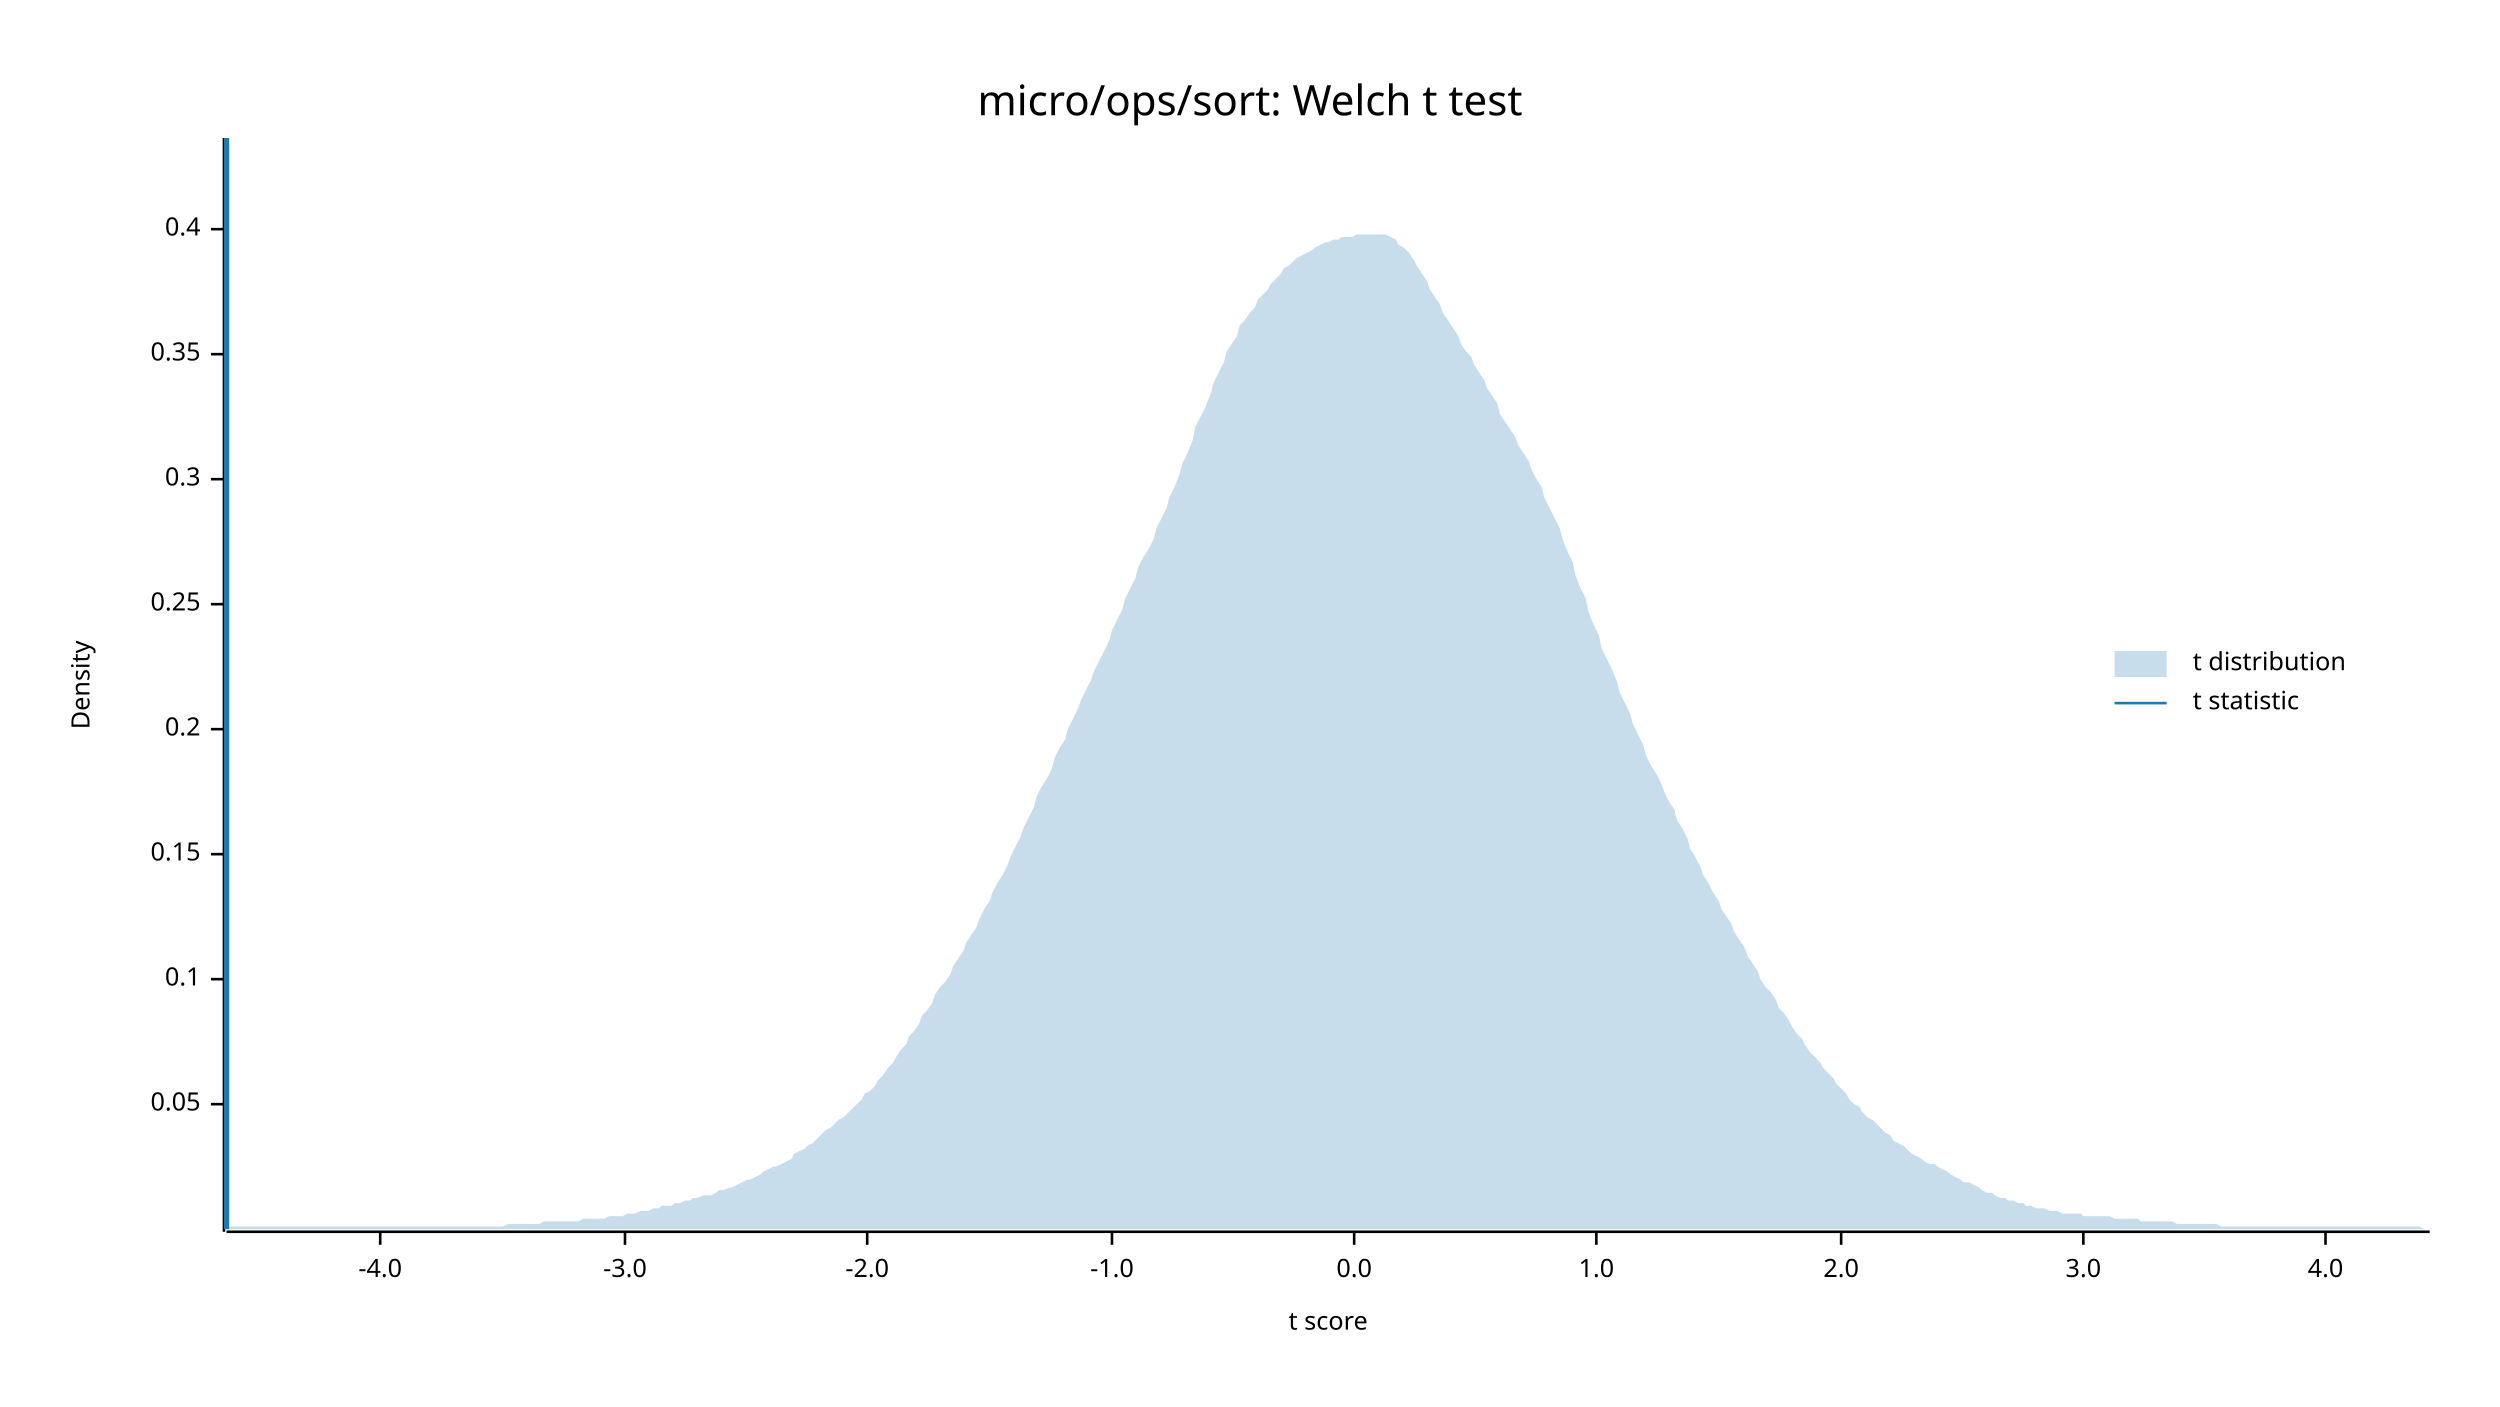
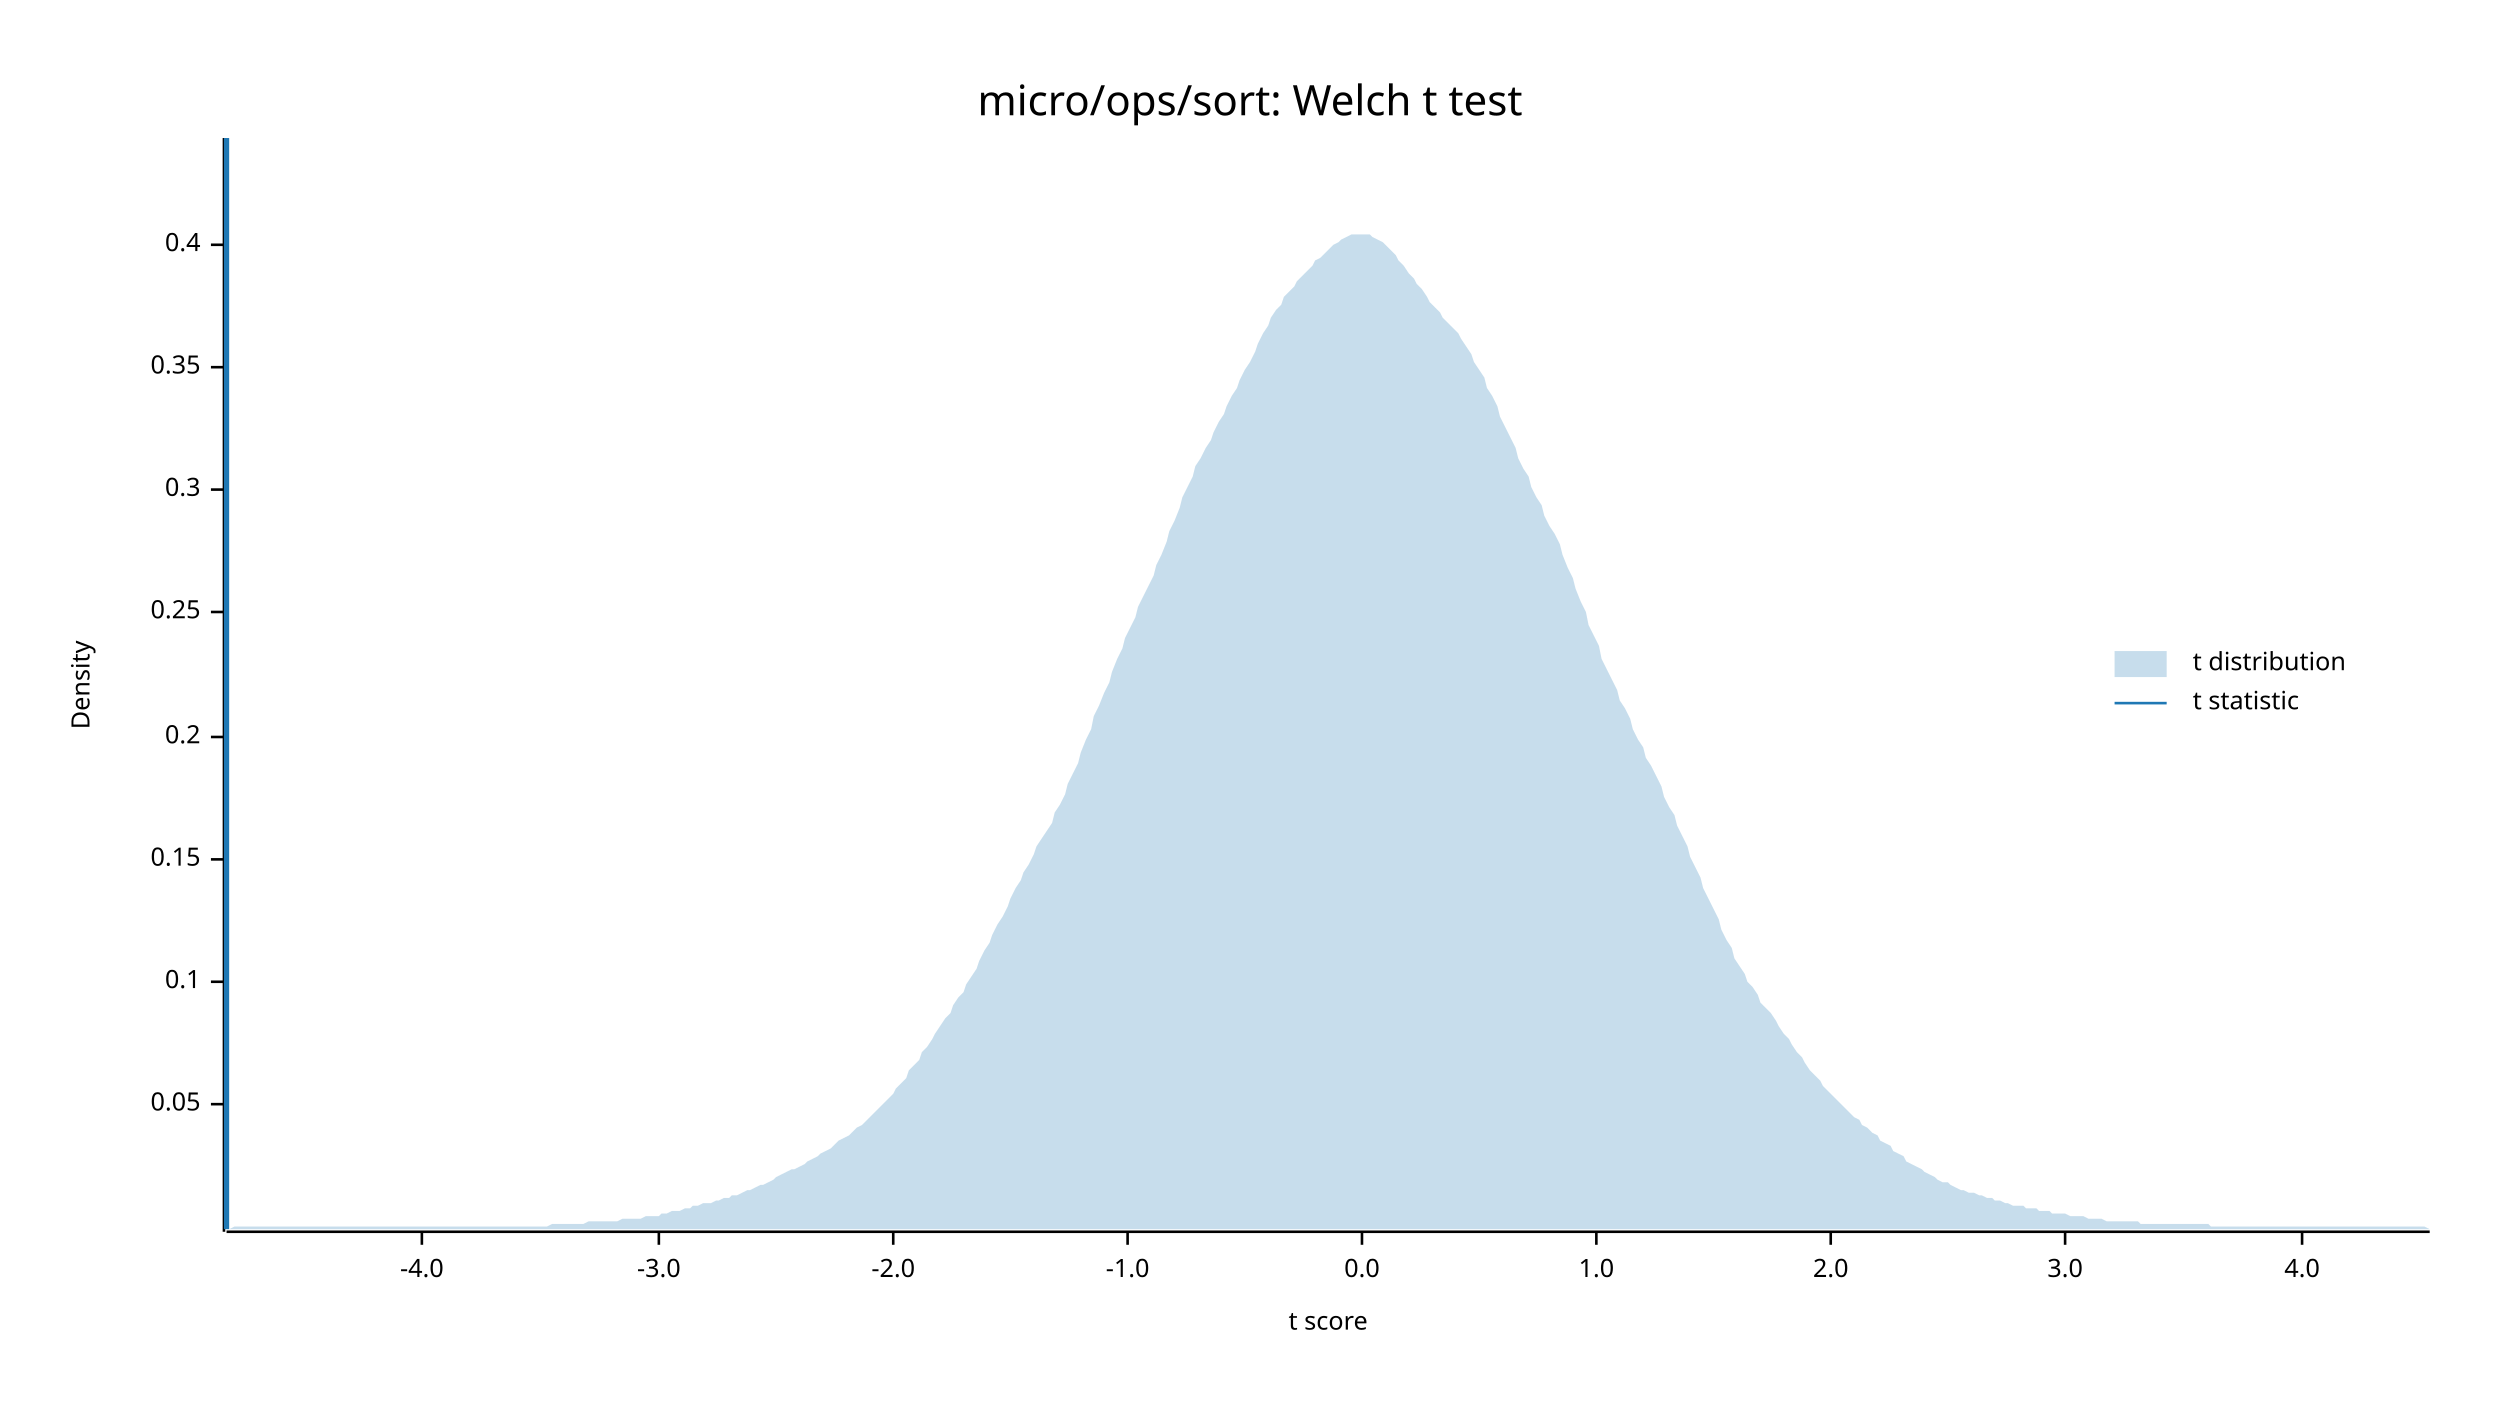
<svg xmlns="http://www.w3.org/2000/svg" width="960" height="540" viewBox="0 0 960 540">
  <text x="480" y="32" dy="0.76em" text-anchor="middle" font-family="sans-serif" font-size="16.129" opacity="1" fill="#000000">
micro/ops/sort: Welch t test
</text>
  <text x="27" y="263" dy="0.76em" text-anchor="middle" font-family="sans-serif" font-size="9.677" opacity="1" fill="#000000" transform="rotate(270, 27, 263)">
Density
</text>
  <text x="510" y="513" dy="-0.5ex" text-anchor="middle" font-family="sans-serif" font-size="9.677" opacity="1" fill="#000000">
t score
</text>
  <polyline fill="none" opacity="1" stroke="#000000" stroke-width="1" points="86,53 86,473 " />
  <text x="77" y="424" dy="0.5ex" text-anchor="end" font-family="sans-serif" font-size="9.677" opacity="1" fill="#000000">
0.05
</text>
  <polyline fill="none" opacity="1" stroke="#000000" stroke-width="1" points="81,424 86,424 " />
-   <text x="77" y="376" dy="0.5ex" text-anchor="end" font-family="sans-serif" font-size="9.677" opacity="1" fill="#000000">
+   <text x="77" y="377" dy="0.5ex" text-anchor="end" font-family="sans-serif" font-size="9.677" opacity="1" fill="#000000">
0.1
</text>
-   <polyline fill="none" opacity="1" stroke="#000000" stroke-width="1" points="81,376 86,376 " />
-   <text x="77" y="328" dy="0.5ex" text-anchor="end" font-family="sans-serif" font-size="9.677" opacity="1" fill="#000000">
+   <polyline fill="none" opacity="1" stroke="#000000" stroke-width="1" points="81,377 86,377 " />
+   <text x="77" y="330" dy="0.5ex" text-anchor="end" font-family="sans-serif" font-size="9.677" opacity="1" fill="#000000">
0.15
</text>
-   <polyline fill="none" opacity="1" stroke="#000000" stroke-width="1" points="81,328 86,328 " />
-   <text x="77" y="280" dy="0.5ex" text-anchor="end" font-family="sans-serif" font-size="9.677" opacity="1" fill="#000000">
+   <polyline fill="none" opacity="1" stroke="#000000" stroke-width="1" points="81,330 86,330 " />
+   <text x="77" y="283" dy="0.5ex" text-anchor="end" font-family="sans-serif" font-size="9.677" opacity="1" fill="#000000">
0.2
</text>
-   <polyline fill="none" opacity="1" stroke="#000000" stroke-width="1" points="81,280 86,280 " />
-   <text x="77" y="232" dy="0.5ex" text-anchor="end" font-family="sans-serif" font-size="9.677" opacity="1" fill="#000000">
+   <polyline fill="none" opacity="1" stroke="#000000" stroke-width="1" points="81,283 86,283 " />
+   <text x="77" y="235" dy="0.5ex" text-anchor="end" font-family="sans-serif" font-size="9.677" opacity="1" fill="#000000">
0.25
</text>
-   <polyline fill="none" opacity="1" stroke="#000000" stroke-width="1" points="81,232 86,232 " />
-   <text x="77" y="184" dy="0.5ex" text-anchor="end" font-family="sans-serif" font-size="9.677" opacity="1" fill="#000000">
+   <polyline fill="none" opacity="1" stroke="#000000" stroke-width="1" points="81,235 86,235 " />
+   <text x="77" y="188" dy="0.5ex" text-anchor="end" font-family="sans-serif" font-size="9.677" opacity="1" fill="#000000">
0.3
</text>
-   <polyline fill="none" opacity="1" stroke="#000000" stroke-width="1" points="81,184 86,184 " />
-   <text x="77" y="136" dy="0.5ex" text-anchor="end" font-family="sans-serif" font-size="9.677" opacity="1" fill="#000000">
+   <polyline fill="none" opacity="1" stroke="#000000" stroke-width="1" points="81,188 86,188 " />
+   <text x="77" y="141" dy="0.5ex" text-anchor="end" font-family="sans-serif" font-size="9.677" opacity="1" fill="#000000">
0.35
</text>
-   <polyline fill="none" opacity="1" stroke="#000000" stroke-width="1" points="81,136 86,136 " />
-   <text x="77" y="88" dy="0.5ex" text-anchor="end" font-family="sans-serif" font-size="9.677" opacity="1" fill="#000000">
+   <polyline fill="none" opacity="1" stroke="#000000" stroke-width="1" points="81,141 86,141 " />
+   <text x="77" y="94" dy="0.5ex" text-anchor="end" font-family="sans-serif" font-size="9.677" opacity="1" fill="#000000">
0.4
</text>
-   <polyline fill="none" opacity="1" stroke="#000000" stroke-width="1" points="81,88 86,88 " />
+   <polyline fill="none" opacity="1" stroke="#000000" stroke-width="1" points="81,94 86,94 " />
  <polyline fill="none" opacity="1" stroke="#000000" stroke-width="1" points="87,473 933,473 " />
-   <text x="146" y="483" dy="0.76em" text-anchor="middle" font-family="sans-serif" font-size="9.677" opacity="1" fill="#000000">
+   <text x="162" y="483" dy="0.76em" text-anchor="middle" font-family="sans-serif" font-size="9.677" opacity="1" fill="#000000">
-4.0
</text>
-   <polyline fill="none" opacity="1" stroke="#000000" stroke-width="1" points="146,473 146,478 " />
-   <text x="240" y="483" dy="0.76em" text-anchor="middle" font-family="sans-serif" font-size="9.677" opacity="1" fill="#000000">
+   <polyline fill="none" opacity="1" stroke="#000000" stroke-width="1" points="162,473 162,478 " />
+   <text x="253" y="483" dy="0.76em" text-anchor="middle" font-family="sans-serif" font-size="9.677" opacity="1" fill="#000000">
-3.0
</text>
-   <polyline fill="none" opacity="1" stroke="#000000" stroke-width="1" points="240,473 240,478 " />
-   <text x="333" y="483" dy="0.76em" text-anchor="middle" font-family="sans-serif" font-size="9.677" opacity="1" fill="#000000">
+   <polyline fill="none" opacity="1" stroke="#000000" stroke-width="1" points="253,473 253,478 " />
+   <text x="343" y="483" dy="0.76em" text-anchor="middle" font-family="sans-serif" font-size="9.677" opacity="1" fill="#000000">
-2.0
</text>
-   <polyline fill="none" opacity="1" stroke="#000000" stroke-width="1" points="333,473 333,478 " />
-   <text x="427" y="483" dy="0.76em" text-anchor="middle" font-family="sans-serif" font-size="9.677" opacity="1" fill="#000000">
+   <polyline fill="none" opacity="1" stroke="#000000" stroke-width="1" points="343,473 343,478 " />
+   <text x="433" y="483" dy="0.76em" text-anchor="middle" font-family="sans-serif" font-size="9.677" opacity="1" fill="#000000">
-1.0
</text>
-   <polyline fill="none" opacity="1" stroke="#000000" stroke-width="1" points="427,473 427,478 " />
-   <text x="520" y="483" dy="0.76em" text-anchor="middle" font-family="sans-serif" font-size="9.677" opacity="1" fill="#000000">
+   <polyline fill="none" opacity="1" stroke="#000000" stroke-width="1" points="433,473 433,478 " />
+   <text x="523" y="483" dy="0.76em" text-anchor="middle" font-family="sans-serif" font-size="9.677" opacity="1" fill="#000000">
0.0
</text>
-   <polyline fill="none" opacity="1" stroke="#000000" stroke-width="1" points="520,473 520,478 " />
+   <polyline fill="none" opacity="1" stroke="#000000" stroke-width="1" points="523,473 523,478 " />
  <text x="613" y="483" dy="0.76em" text-anchor="middle" font-family="sans-serif" font-size="9.677" opacity="1" fill="#000000">
1.0
</text>
  <polyline fill="none" opacity="1" stroke="#000000" stroke-width="1" points="613,473 613,478 " />
-   <text x="707" y="483" dy="0.76em" text-anchor="middle" font-family="sans-serif" font-size="9.677" opacity="1" fill="#000000">
+   <text x="703" y="483" dy="0.76em" text-anchor="middle" font-family="sans-serif" font-size="9.677" opacity="1" fill="#000000">
2.0
</text>
-   <polyline fill="none" opacity="1" stroke="#000000" stroke-width="1" points="707,473 707,478 " />
-   <text x="800" y="483" dy="0.76em" text-anchor="middle" font-family="sans-serif" font-size="9.677" opacity="1" fill="#000000">
+   <polyline fill="none" opacity="1" stroke="#000000" stroke-width="1" points="703,473 703,478 " />
+   <text x="793" y="483" dy="0.76em" text-anchor="middle" font-family="sans-serif" font-size="9.677" opacity="1" fill="#000000">
3.0
</text>
-   <polyline fill="none" opacity="1" stroke="#000000" stroke-width="1" points="800,473 800,478 " />
-   <text x="893" y="483" dy="0.76em" text-anchor="middle" font-family="sans-serif" font-size="9.677" opacity="1" fill="#000000">
+   <polyline fill="none" opacity="1" stroke="#000000" stroke-width="1" points="793,473 793,478 " />
+   <text x="884" y="483" dy="0.76em" text-anchor="middle" font-family="sans-serif" font-size="9.677" opacity="1" fill="#000000">
4.0
</text>
-   <polyline fill="none" opacity="1" stroke="#000000" stroke-width="1" points="893,473 893,478 " />
-   <polygon opacity="0.25" fill="#1F78B4" points="87,472 88,471 90,471 92,471 93,471 95,471 97,471 98,471 100,471 102,471 103,471 105,471 107,471 109,471 110,471 112,471 114,471 115,471 117,471 119,471 120,471 122,471 124,471 125,471 127,471 129,471 131,471 132,471 134,471 136,471 137,471 139,471 141,471 142,471 144,471 146,471 148,471 149,471 151,471 153,471 154,471 156,471 158,471 159,471 161,471 163,471 164,471 166,471 168,471 170,471 171,471 173,471 175,471 176,471 178,471 180,471 181,471 183,471 185,471 187,471 188,471 190,471 192,471 193,471 195,470 197,470 198,470 200,470 202,470 203,470 205,470 207,470 209,469 210,469 212,469 214,469 215,469 217,469 219,469 220,469 222,469 224,468 226,468 227,468 229,468 231,468 232,468 234,467 236,467 237,467 239,467 241,466 242,466 244,466 246,465 248,465 249,465 251,464 253,464 254,463 256,463 258,463 259,462 261,462 263,461 265,461 266,460 268,460 270,459 271,459 273,459 275,458 276,457 278,457 280,456 281,456 283,455 285,454 287,453 288,453 290,452 292,451 293,450 295,449 297,448 298,448 300,447 302,446 304,445 305,443 307,442 309,441 310,440 312,439 314,437 315,436 317,434 319,433 320,432 322,430 324,429 326,427 327,426 329,424 331,422 332,420 334,419 336,417 337,415 339,413 341,410 343,408 344,406 346,403 348,401 349,398 351,396 353,393 354,390 356,388 358,385 359,382 361,379 363,377 365,374 366,371 368,368 370,365 371,362 373,359 375,356 376,353 378,349 380,346 381,343 383,339 385,336 387,332 388,329 390,325 392,321 393,318 395,314 397,310 398,306 400,302 402,299 404,295 405,291 407,287 409,284 410,280 412,276 414,272 415,269 417,265 419,261 420,258 422,254 424,250 426,246 427,242 429,238 431,234 432,230 434,226 436,222 437,218 439,214 441,211 443,207 444,203 446,199 448,195 449,191 451,187 453,182 454,178 456,174 458,169 459,164 461,160 463,156 465,151 466,147 468,143 470,139 471,135 473,132 475,129 476,125 478,123 480,120 482,118 483,115 485,113 487,111 488,109 490,107 492,105 493,103 495,102 497,100 498,99 500,98 502,97 504,96 505,95 507,94 509,93 510,93 512,92 514,92 515,91 517,91 519,91 521,90 522,90 524,90 526,90 527,90 529,90 531,90 532,90 534,91 536,92 537,94 539,95 541,97 543,100 544,102 546,105 548,108 549,111 551,114 553,117 554,120 556,123 558,126 560,129 561,132 563,135 565,137 566,140 568,143 570,146 571,149 573,152 575,155 576,159 578,162 580,165 582,168 583,171 585,174 587,177 588,180 590,184 592,187 593,191 595,195 597,199 599,203 600,207 602,212 604,216 605,221 607,226 609,230 610,235 612,240 614,244 615,249 617,253 619,257 621,262 622,266 624,270 626,274 627,278 629,282 631,286 632,290 634,294 636,297 638,301 639,304 641,308 643,311 644,315 646,318 648,322 649,326 651,329 653,333 654,336 656,339 658,343 660,346 661,349 663,352 665,355 666,358 668,361 670,364 671,367 673,370 675,373 676,376 678,379 680,381 682,384 683,387 685,389 687,392 688,394 690,397 692,399 693,401 695,404 697,406 699,408 700,410 702,412 704,414 705,416 707,418 709,420 710,422 712,424 714,425 715,427 717,429 719,430 721,432 722,433 724,435 726,436 727,438 729,439 731,440 732,441 734,443 736,444 738,445 739,446 741,447 743,447 744,448 746,449 748,450 749,451 751,452 753,453 754,454 756,454 758,455 760,456 761,457 763,458 765,458 766,459 768,460 770,460 771,461 773,461 775,462 777,462 778,463 780,463 782,464 783,464 785,464 787,465 788,465 790,465 792,466 793,466 795,466 797,466 799,466 800,467 802,467 804,467 805,467 807,467 809,467 810,467 812,468 814,468 816,468 817,468 819,468 821,468 822,469 824,469 826,469 827,469 829,469 831,469 832,469 834,469 836,470 838,470 839,470 841,470 843,470 844,470 846,470 848,470 849,470 851,470 853,471 855,471 856,471 858,471 860,471 861,471 863,471 865,471 866,471 868,471 870,471 871,471 873,471 875,471 877,471 878,471 880,471 882,471 883,471 885,471 887,471 888,471 890,471 892,471 894,471 895,471 897,471 899,471 900,471 902,471 904,471 905,471 907,471 909,471 910,471 912,471 914,471 916,471 917,471 919,471 921,471 922,471 924,471 926,471 927,471 929,471 931,472 933,472 933,472 87,472 " />
+   <polyline fill="none" opacity="1" stroke="#000000" stroke-width="1" points="884,473 884,478 " />
+   <polygon opacity="0.25" fill="#1F78B4" points="87,472 88,472 90,471 92,471 93,471 95,471 97,471 98,471 100,471 102,471 103,471 105,471 107,471 109,471 110,471 112,471 114,471 115,471 117,471 119,471 120,471 122,471 124,471 125,471 127,471 129,471 131,471 132,471 134,471 136,471 137,471 139,471 141,471 142,471 144,471 146,471 148,471 149,471 151,471 153,471 154,471 156,471 158,471 159,471 161,471 163,471 164,471 166,471 168,471 170,471 171,471 173,471 175,471 176,471 178,471 180,471 181,471 183,471 185,471 187,471 188,471 190,471 192,471 193,471 195,471 197,471 198,471 200,471 202,471 203,471 205,471 207,471 209,471 210,471 212,470 214,470 215,470 217,470 219,470 220,470 222,470 224,470 226,469 227,469 229,469 231,469 232,469 234,469 236,469 237,469 239,468 241,468 242,468 244,468 246,468 248,467 249,467 251,467 253,467 254,466 256,466 258,465 259,465 261,465 263,464 265,464 266,463 268,463 270,462 271,462 273,462 275,461 276,461 278,460 280,460 281,459 283,459 285,458 287,457 288,457 290,456 292,455 293,455 295,454 297,453 298,452 300,451 302,450 304,449 305,449 307,448 309,447 310,446 312,445 314,444 315,443 317,442 319,441 320,440 322,438 324,437 326,436 327,435 329,433 331,432 332,431 334,429 336,427 337,426 339,424 341,422 343,420 344,418 346,416 348,414 349,411 351,409 353,407 354,404 356,402 358,399 359,397 361,394 363,391 365,389 366,386 368,383 370,381 371,378 373,375 375,372 376,369 378,365 380,362 381,359 383,355 385,352 387,348 388,345 390,341 392,338 393,335 395,332 397,328 398,325 400,322 402,319 404,316 405,312 407,309 409,305 410,301 412,297 414,293 415,289 417,284 419,280 420,275 422,271 424,266 426,262 427,258 429,253 431,249 432,245 434,241 436,237 437,233 439,229 441,225 443,221 444,217 446,213 448,208 449,204 451,200 453,195 454,191 456,187 458,183 459,179 461,176 463,172 465,169 466,166 468,162 470,159 471,156 473,152 475,149 476,146 478,142 480,139 482,135 483,132 485,128 487,125 488,122 490,119 492,117 493,114 495,112 497,110 498,108 500,106 502,104 504,102 505,100 507,99 509,97 510,96 512,94 514,93 515,92 517,91 519,90 521,90 522,90 524,90 526,90 527,91 529,92 531,93 532,94 534,96 536,98 537,100 539,102 541,105 543,107 544,109 546,111 548,114 549,116 551,118 553,120 554,122 556,124 558,126 560,128 561,130 563,133 565,136 566,139 568,142 570,145 571,149 573,152 575,156 576,160 578,164 580,168 582,172 583,176 585,180 587,183 588,187 590,191 592,194 593,198 595,202 597,205 599,209 600,213 602,218 604,222 605,226 607,231 609,235 610,240 612,244 614,248 615,253 617,257 619,261 621,265 622,269 624,272 626,276 627,280 629,284 631,287 632,291 634,294 636,298 638,302 639,306 641,310 643,313 644,317 646,321 648,325 649,329 651,333 653,337 654,341 656,345 658,349 660,353 661,357 663,361 665,364 666,368 668,371 670,374 671,377 673,379 675,382 676,385 678,387 680,389 682,392 683,394 685,397 687,399 688,401 690,404 692,406 693,408 695,411 697,413 699,415 700,417 702,419 704,421 705,422 707,424 709,426 710,427 712,429 714,430 715,432 717,433 719,435 721,436 722,438 724,439 726,440 727,442 729,443 731,444 732,446 734,447 736,448 738,449 739,450 741,451 743,452 744,453 746,454 748,454 749,455 751,456 753,457 754,457 756,458 758,458 760,459 761,459 763,460 765,460 766,461 768,461 770,462 771,462 773,463 775,463 777,463 778,464 780,464 782,464 783,465 785,465 787,465 788,466 790,466 792,466 793,466 795,467 797,467 799,467 800,467 802,468 804,468 805,468 807,468 809,469 810,469 812,469 814,469 816,469 817,469 819,469 821,469 822,470 824,470 826,470 827,470 829,470 831,470 832,470 834,470 836,470 838,470 839,470 841,470 843,470 844,470 846,470 848,470 849,471 851,471 853,471 855,471 856,471 858,471 860,471 861,471 863,471 865,471 866,471 868,471 870,471 871,471 873,471 875,471 877,471 878,471 880,471 882,471 883,471 885,471 887,471 888,471 890,471 892,471 894,471 895,471 897,471 899,471 900,471 902,471 904,471 905,471 907,471 909,471 910,471 912,471 914,471 916,471 917,471 919,471 921,471 922,471 924,471 926,471 927,471 929,471 931,471 933,472 933,472 87,472 " />
  <polyline fill="none" opacity="1" stroke="#1F78B4" stroke-width="2" points="87,472 87,53 " />
  <text x="842" y="250" dy="0.76em" text-anchor="start" font-family="sans-serif" font-size="9.677" opacity="1" fill="#000000">
t distribution
</text>
  <text x="842" y="265" dy="0.76em" text-anchor="start" font-family="sans-serif" font-size="9.677" opacity="1" fill="#000000">
t statistic
</text>
  <rect x="812" y="250" width="20" height="10" opacity="0.25" fill="#1F78B4" stroke="none" />
  <polyline fill="none" opacity="1" stroke="#1F78B4" stroke-width="1" points="812,270 832,270 " />
</svg>
